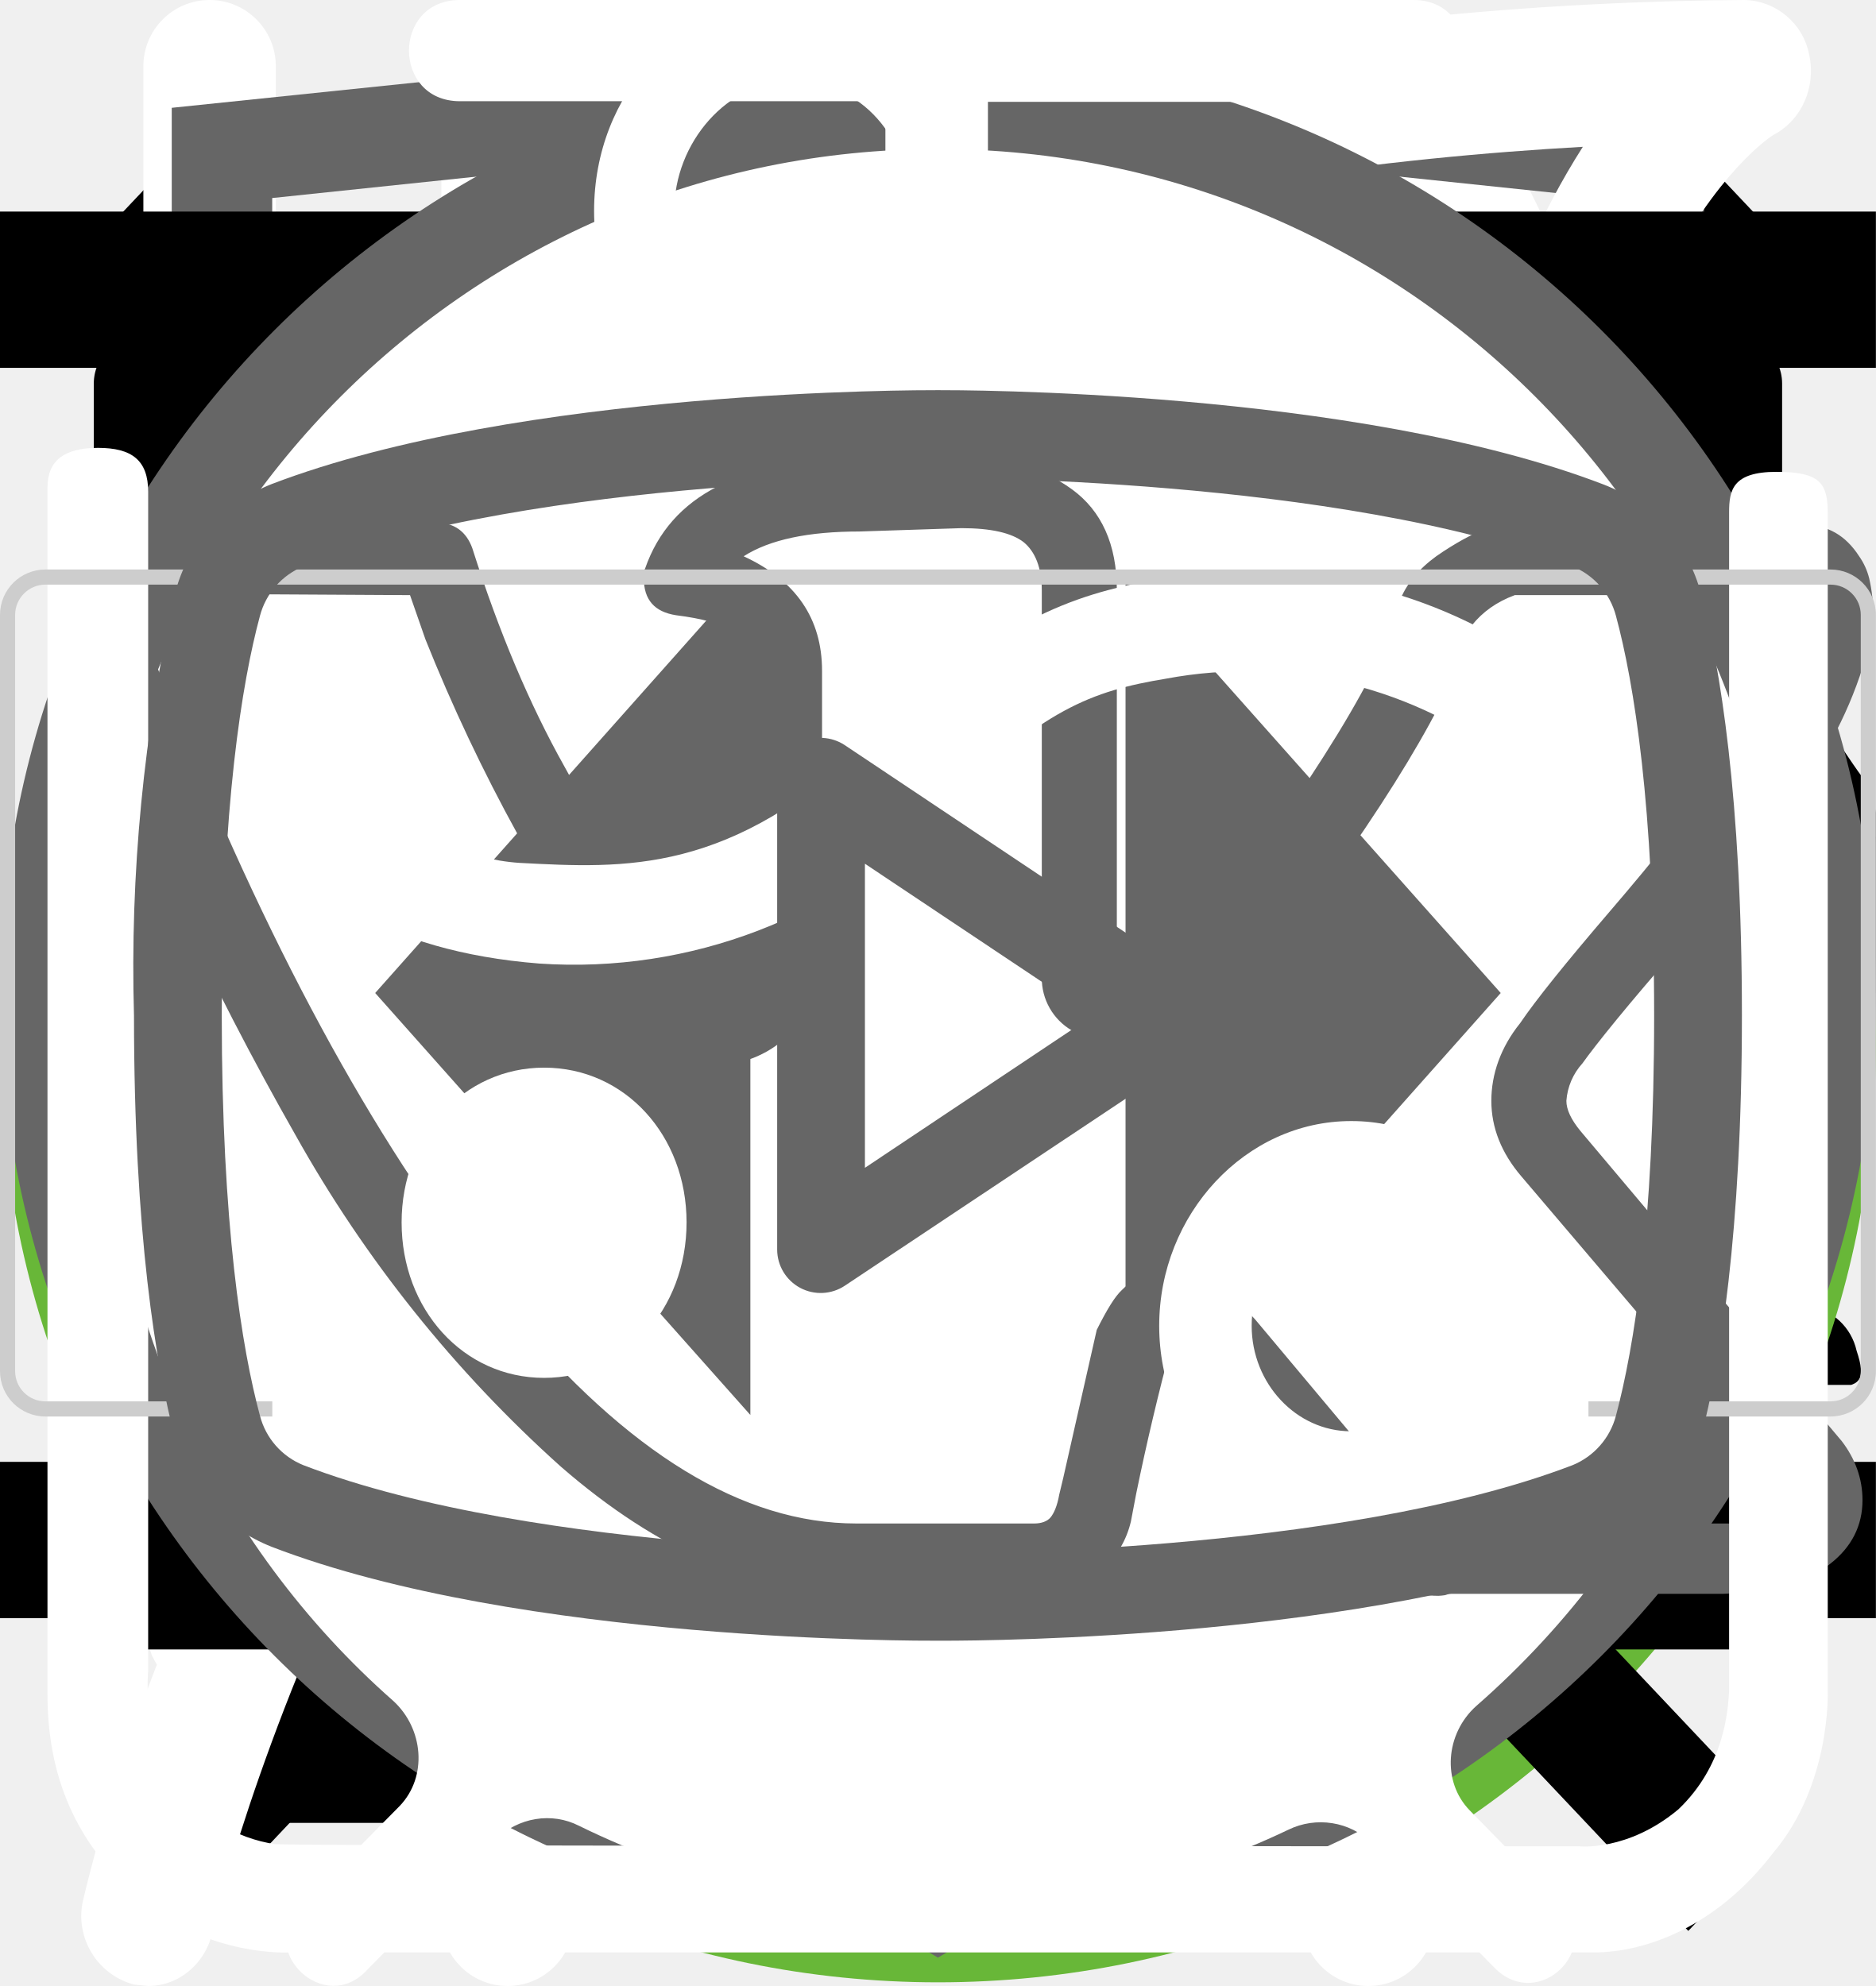
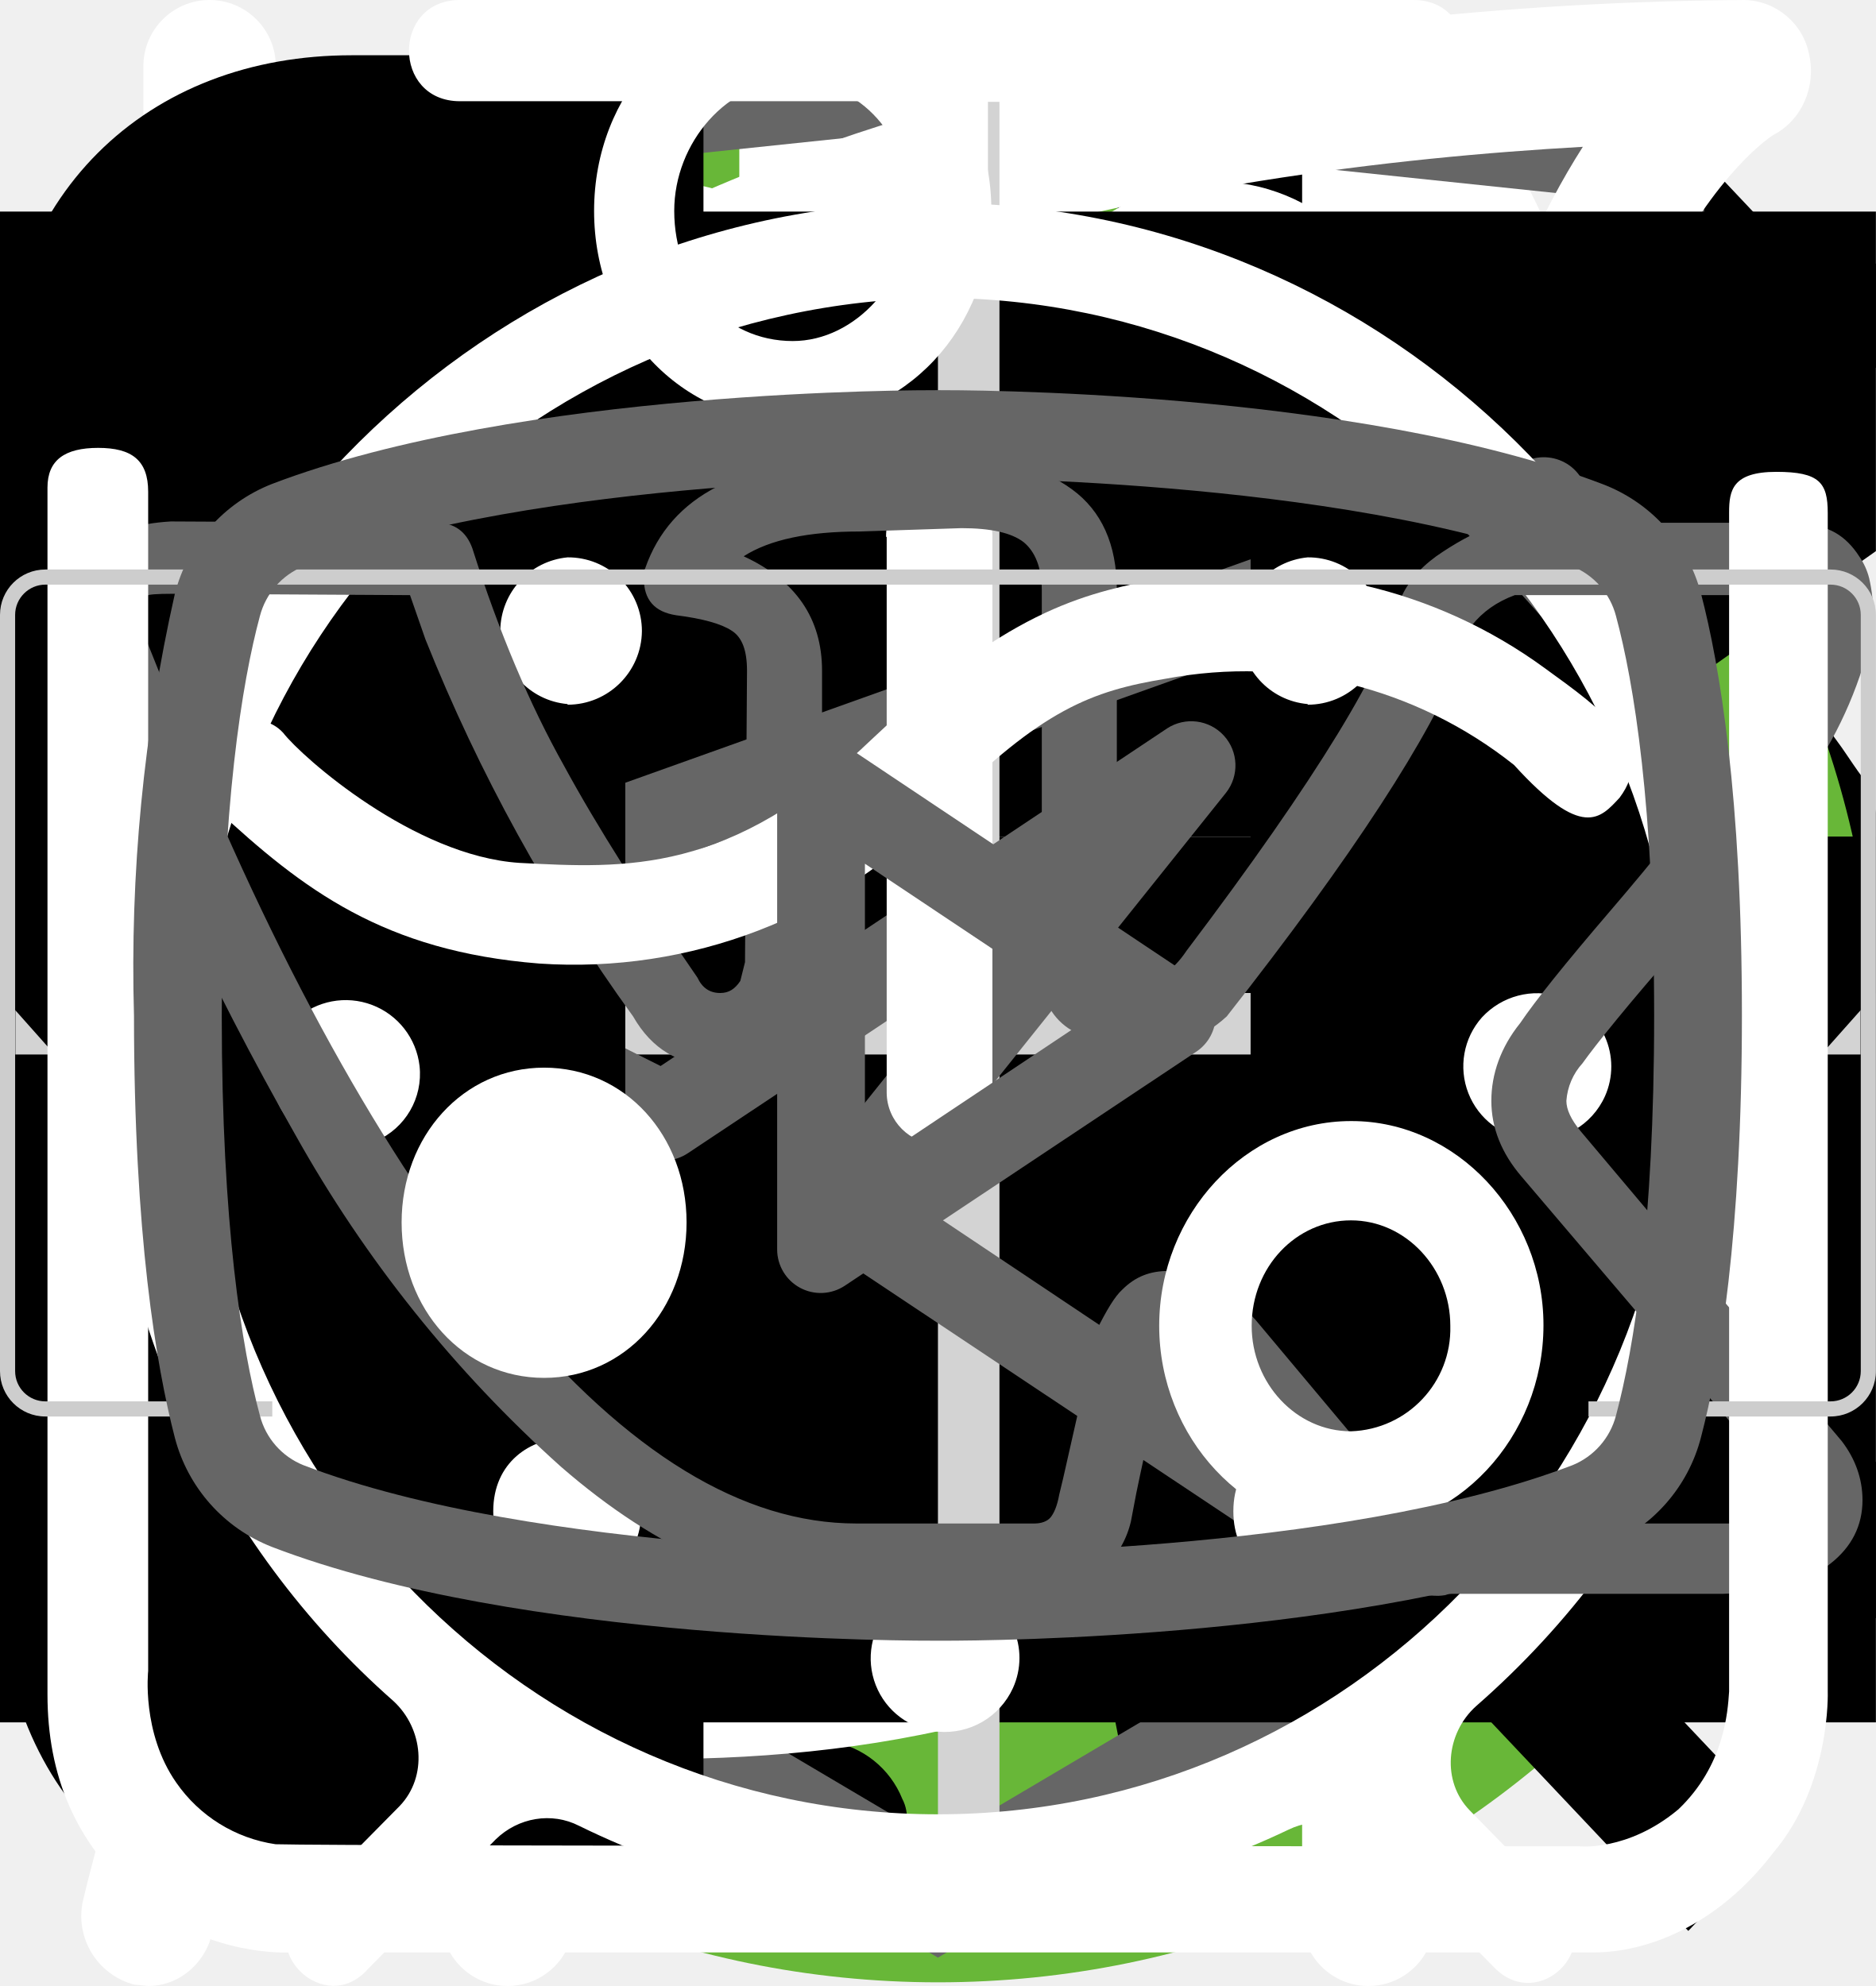
<svg xmlns="http://www.w3.org/2000/svg">
  <style>:root svg:not(:target){display:none}</style>
  <svg viewBox="0 0 32 12" fill="none" id="arrow">
    <path stroke="#000" stroke-width="2" d="M0 6h18" />
    <path d="m24 6-6.75 5.2v-10.4l6.75 5.2Z" fill="#000" />
  </svg>
  <svg viewBox="0 0 268 200" fill="none" id="cat-back-2">
    <circle cx="134" cy="100" r="100" fill="#68B738" />
    <g clip-path="url(#cat-back-2_0)">
      <path d="M246.24 55.51a30.4 30.4 0 0 1 9-9.2c2-1.4 3.2-1.4 4.4 1.2 1.6 3.8 3 7.8 1.8 12a4.59 4.59 0 0 0 .8 4.2c1.2 1.6 2.2 3.2 3.2 4.6a12.54 12.54 0 0 1 1.8 12.4 10.86 10.86 0 0 0-.4 6.2c.4 1.98.4 4.02 0 6a7.5 7.5 0 0 1-5.4 6.4 10.42 10.42 0 0 0-6.4 4 2.09 2.09 0 0 1-1.8 1c-2.4.4-8.4-5-8.4-7.4v-1.2c.2-7.2-.2-7.8-6.8-10.8a8.78 8.78 0 0 1-3.6-2.4c-1.2-1.6-2.8-1.4-4.6-.8-1.8.6-2.8 1.8-2.6 3.8.6 4.85.8 9.73.6 14.6.01.56.15 1.1.4 1.6 6.2 9 8.6 19.6 11.6 29.8 2.4 7.8 6.8 12 14.8 12.6 1.28.1 2.55.3 3.8.6a8.32 8.32 0 0 1 6.8 6.4c1.4 4.2.6 5.2-3.6 5.2h-13a6.48 6.48 0 0 1-4.6-1.6 23.39 23.39 0 0 0-6.8-4 14.53 14.53 0 0 1-6.8-5.2 57.16 57.16 0 0 0-8-9c-5.6-5.8-11.6-11.4-16.8-17.4a22.77 22.77 0 0 1-6.4-15.2c0-1.8-.4-2.6-2.4-1.8-.6.38-1.3.6-2 .6-5.6 0-8.4 3.4-10.4 8.4-1.8 4.2-4.2 8.2-6.4 12.4a20.8 20.8 0 0 0-2 8.4c0 4.8 1.2 6.4 5.6 8 2.8 1 5.4 2 6.8 4.8 1.6 3.2 1.2 4-2.2 4.2h-13.6a3.76 3.76 0 0 1-3.8-2.2l-3.6-6a12.1 12.1 0 0 1-1.4-10.8c.86-3.47.93-7.1.2-10.6a16.84 16.84 0 0 1 3.4-14c1.2-1.4 1.2-2-.8-2.4a100.17 100.17 0 0 1-23.74-8.25.2.2 0 0 1-.06-.15c-6.4-2.4-7.6-2-9.4 4.6-1.6 5.6-3.2 11.2-4.4 17-1.4 6.4.2 12.4 2.2 18.4.8 2.4 3.2 2.2 5 2.8 4 1.2 7.4 2.8 9 7 1.4 3.2 1.2 3.6-2.2 3.6-3.4 0-6.8-.2-10.4 0-3.04.06-6-.93-8.4-2.8-9.6-6.4-12.4-16.2-13.2-26.8-.4-6.6-4-11.8-8.2-16.8-.8-1-1.6-1.4-2.8-.6a88.63 88.63 0 0 1-13.4 6 53.42 53.42 0 0 0-24.4 17.6 21.26 21.26 0 0 0-4.4 10.2c-.6 3.6.4 5.2 4 6.2s5.4 3 5.8 6.8c.2 1.6-.4 2.4-2 2.4h-16.2a3.3 3.3 0 0 1-2.6-1.6c-2.52-3.1-3.86-7-3.8-11-.1-6.9.5-13.8 1.8-20.6a12.6 12.6 0 0 1 6.8-9.6c11.8-5.6 18-16.2 23.6-27.2 1.2-2.2.2-2.6-1.8-2.4-5.6.78-10.9 2.98-15.4 6.4-5.9 4.3-11.45 9.05-16.6 14.2a33.34 33.34 0 0 1-20.6 9.8c-14.6.8-21.4-7.4-20.8-20.6.13-4.5 1.83-8.81 4.8-12.2a8.5 8.5 0 0 1 9-3c3 .8 3.8 2.4 2.6 5.4-.6 1.2-1.4 2.2-2 3.4a15 15 0 0 0-2 4c-2.2 6 .8 10.2 7 10.8 6.6.6 12-2.2 17-6.2a89.88 89.88 0 0 0 16-16.6 41.58 41.58 0 0 1 28.8-16.2c4.6-.6 8.6-2.6 13-3.8a83.01 83.01 0 0 1 25.4-3.6 26 26 0 0 0 11.6-2.2c9.8-4 20-4 30.2-2 8 1.6 16 3.6 23.8 5.6 4.64.87 9.41.73 14-.4a135.6 135.6 0 0 1 26.8-4c5.92-.28 11.83.88 17.2 3.4 4 1.8 4 1.8 3 5.6Z" fill="#000" />
    </g>
    <defs>
      <clipPath id="cat-back-2_0">
        <path fill="#fff" transform="translate(0 44)" d="M0 0h268v112h-268z" />
      </clipPath>
    </defs>
  </svg>
  <svg viewBox="0 0 200 211" fill="none" id="cat-back">
    <circle cx="100" cy="111" r="100" fill="#68B738" />
    <g clip-path="url(#cat-back_0)">
      <path d="M139.68 0h-.76a7 7 0 0 0-2.92 3.18c-1.13 2.16-2 4.45-2.58 6.82a3.26 3.26 0 0 1-2.96 2.68 14.67 14.67 0 0 0-10.46 7.56 54.62 54.62 0 0 0-3.7 8c-2.84 7.36-5.02 14.96-7.7 22.38-1.26 3.38-1.32 3.38-5.12 3.38-4.54 0-4.22-.7-4.28 4.3 0 1.58.48 2.38 2.16 2.3.52 0 1.3-.26 1.5.42.2.68-.48.98-.88 1.38a18 18 0 0 1-8.66 4.88c-3.8 1.02-7.68 1.82-11.38 3.06-9.5 3.18-18.28 7.62-25.12 15.14a56 56 0 0 0-9.48 15.68c-7.34 17.28-10.9 35.48-13.66 53.86a375.77 375.77 0 0 0-2.92 26c-.36 4.28-.76 8.62-.76 12.98h66.66a4.36 4.36 0 0 0-.46-2.56 10 10 0 0 0-7.66-6.14c-1.4-.32-1.56-.74-.7-1.84a20.7 20.7 0 0 0 3.18-6.2c3.26-9.62 4.52-19.66 6.1-29.6a60 60 0 0 1 6.88-21.66 43.21 43.21 0 0 1 11.18-12.74c1.66-1.26 1.72-1.26 2 .88.2 1.42.24 2.88.34 4.32.6 9.45.48 18.93-.36 28.36-.75 7.31-.86 14.67-.3 22 .8 8.5 2.31 16.93 4.54 25.18h26.6a10.82 10.82 0 0 0-8.48-8.88 18 18 0 0 0-7.52.4c-1.2.28-1.7 0-1.8-1.3a112.73 112.73 0 0 1 2-31.64c2.67-12 4.71-24.14 6.12-36.36a35.5 35.5 0 0 1 4.56-14c2.38-4.24 4.46-8.64 6.8-12.9a11.75 11.75 0 0 0 .84-10.38c-.54-1.42-1.06-2.86-1.72-4.22-2-3.9-4-7.76-5.84-11.7-.98-2-.76-2.24 1.42-2.3 3.26 0 3.26 0 3.32-3.28v-1.32c0-1.38-.52-2.14-2-2h-3.04c-1.38 0-1.78-.58-1.44-2a12.48 12.48 0 0 1 10.26-8.86 44 44 0 0 1 13.24.86 2 2 0 0 0 2.5-1.28c.8-2 1.68-4 2.58-6a2 2 0 0 0-.2-2.28c-6.4-8.12-13.34-15.7-22.8-20.56a2.98 2.98 0 0 1-1.76-2.24 39.16 39.16 0 0 0-2.54-8.32 7 7 0 0 0-2.82-3.44Z" fill="#000" />
    </g>
    <defs>
      <clipPath id="cat-back_0">
        <path fill="#fff" transform="translate(30)" d="M0 0h140v194h-140z" />
      </clipPath>
    </defs>
  </svg>
  <svg viewBox="0 0 20 20" fill="none" id="close">
    <path transform="matrix(.68659 -.72705 .68659 .72705 2.002 20)" stroke="#000" stroke-width="1.5" d="M0-.75h24.76" />
    <path transform="matrix(.68659 .72705 -.68659 .72705 1 2)" stroke="#000" stroke-width="1.5" d="M0-.75h24.76" />
  </svg>
  <svg viewBox="0 0 26 30" fill="none" id="eat">
    <path fill-rule="evenodd" clip-rule="evenodd" d="M19.12.08a1 1 0 0 1 1.09.21c.9.91 2.1 2.88 3.06 5.92a42.6 42.6 0 0 1 1.73 12.79 1 1 0 0 1-1 1h-3.5v9a1 1 0 1 1-2 0v-28a1 1 0 0 1 .62-.92Zm1.38 17.92h2.5a39.62 39.62 0 0 0-1.64-11.19 22.4 22.4 0 0 0-.86-2.3v13.49Zm-14-18a1 1 0 0 1 1 1v28a1 1 0 1 1-2 0v-28a1 1 0 0 1 1-1Z" fill="#fff" />
    <path fill-rule="evenodd" clip-rule="evenodd" d="M2 0a1 1 0 0 1 1 1v5.5c0 .56.2 1.32.7 1.92.48.56 1.31 1.08 2.8 1.08a1 1 0 1 1 0 2 5.41 5.41 0 0 1-4.33-1.8 5.07 5.07 0 0 1-1.17-3.2v-5.5a1 1 0 0 1 1-1Z" fill="#fff" />
    <path fill-rule="evenodd" clip-rule="evenodd" d="M11 0a1 1 0 0 0-1 1v5.5c0 .56-.2 1.32-.7 1.92-.48.56-1.31 1.08-2.8 1.08a1 1 0 0 0 0 2 5.4 5.4 0 0 0 4.33-1.8 5.07 5.07 0 0 0 1.17-3.2v-5.5a1 1 0 0 0-1-1Z" fill="#fff" />
  </svg>
  <svg viewBox="0 0 80 83" fill="none" id="gift">
    <path d="M65.66 36.01h-51.27a3.27 3.27 0 0 1-3.26-3.27v-9.83c0-1.8 1.46-3.28 3.26-3.28h51.27c1.8 0 3.26 1.47 3.26 3.28v9.83c0 1.8-1.46 3.27-3.26 3.27Zm-51.27-13.86a.78.78 0 0 0-.76.76v9.83c0 .42.34.76.76.76h51.27c.42 0 .76-.34.76-.76v-9.83a.77.77 0 0 0-.76-.76h-51.27Z" fill="#fff" />
    <path d="M58.5 69.67h-36.96a6.3 6.3 0 0 1-6.28-6.32v-28.6a1.25 1.25 0 1 1 2.5.01v28.6a3.8 3.8 0 0 0 3.78 3.8h36.97a3.8 3.8 0 0 0 3.78-3.8v-28.6a1.25 1.25 0 1 1 2.5 0v28.6a6.3 6.3 0 0 1-6.28 6.3Z" fill="#fff" />
    <path d="M40.02 69.67c-.69 0-1.25-.57-1.25-1.26v-33.65a1.25 1.25 0 1 1 2.5 0v33.65c0 .7-.56 1.26-1.25 1.26Zm-15.6-47.53a8.15 8.15 0 0 1-3.25-11 8.06 8.06 0 0 1 10.94-3.27c5.96 3.25 9.18 12.3 9.31 12.7l-2.36.82c-.03-.08-3.03-8.53-8.14-11.3a5.56 5.56 0 0 0-7.55 2.25 5.62 5.62 0 0 0 2.24 7.6l-1.19 2.2Z" fill="#fff" />
    <path d="m55.62 22.14-1.19-2.2a5.58 5.58 0 0 0-5.3-9.85c-5.1 2.77-8.12 11.22-8.15 11.3l-2.36-.83c.14-.38 3.36-9.44 9.32-12.69a8.02 8.02 0 0 1 10.94 3.27 8.1 8.1 0 0 1-3.26 11Zm7.92 30.7h-47.03a1.25 1.25 0 0 1 0-2.51h47.03a1.25 1.25 0 0 1 0 2.51Z" fill="#fff" />
  </svg>
  <svg viewBox="0 0 27 35" fill="none" id="html-academy">
    <g clip-path="url(#html-academy_0)">
      <path d="m13.64.52-.14-.02-13.5 1.4v24.61l13.5 7.99 13.5-7.99v-24.6l-13.36-1.4Zm11.6 25-11.74 6.94-11.73-6.94v-10.1l11.68 6.93.02 1.25-8.02-4.75v1.23l8.04 4.8.02 1.3-8.05-4.76v1.22l8.04 4.81 8.12-4.83v-5.21l3.62-2.15v10.26Zm0-11.57-3.23 1.88-1.48.88-7.06-4.19-.01 1.23 6.04 3.57-.06.03-.13.07-.86.5-4.98-2.95-.01 1.22 3.93 2.33-.93.61-.02.01-2.97-1.74-.01 1.23 1.94 1.13-1.98 1.19-11.62-6.87 11.63-6.96 11.8 6.83Zm0-1.22-11.8-6.92-11.67 6.91v-9.23l11.73-1.23 11.73 1.23v9.24Z" fill="#666" />
    </g>
    <defs>
      <clipPath id="html-academy_0">
        <path fill="#fff" transform="translate(0 .5)" d="M0 0h27v34h-27z" />
      </clipPath>
    </defs>
  </svg>
  <svg viewBox="0 0 25 28" fill="none" id="leaf">
    <path d="M24.78.77a.95.95 0 0 0-.92-.77c-4.94.03-16.95.92-21.8 8.38-2.51 3.88-2.73 8.91-.64 14.96l.07.13a25.93 25.93 0 0 0-1.04 3.32 1 1 0 0 0 .72 1.19l.2.02c.43 0 .82-.32.91-.79.02-.1 2.4-10.37 10.85-16.38.44-.3.55-.93.26-1.38a.9.9 0 0 0-1.3-.28c-4.78 3.4-7.73 8-9.47 11.65-1.24-4.57-.91-8.37.99-11.3 3.74-5.76 12.62-7.15 17.98-7.45-1.15 1.8-2.41 5.1-2.41 10.93 0 3.12-.83 5.52-2.47 7.14-2.62 2.6-6.88 2.83-10 2.58-.5-.04-.96.38-1 .93a.98.98 0 0 0 .87 1.07c.62.05 1.28.08 1.98.08 3.17 0 6.87-.66 9.43-3.2 2.03-2 3.06-4.9 3.06-8.6 0-9.1 3.22-11.1 3.23-11.1.4-.21.6-.68.5-1.13Z" fill="#fff" />
  </svg>
-   <svg viewBox="0 0 20 20" fill="none" id="mail">
-     <path d="M1.5 8.5v8h17v-8m-17-5h17v2l-8.5 6-8.5-6v-2Z" stroke="#000" stroke-linecap="round" stroke-linejoin="round" />
+   <svg viewBox="0 0 18 14" stroke="currentcolor" id="mail">
+     <path d="M.5 5.5v8h17v-8m-17-5h17v2l-8.5 6-8.5-6v-2Z" />
  </svg>
  <svg viewBox="0 0 24 24" fill="none" id="menu">
    <path stroke="#000" stroke-width="2" d="M0 3h24m-24 8h24m-24 8h24" />
  </svg>
-   <svg viewBox="0 0 20 20" fill="none" id="phone">
-     <path d="M10 10h8.5m0 0-2.5-2.5m2.5 2.5-2.5 2.5m-7.5-10v5h-3v5h3v5h-2.5c-1.5 0-2.5-1-2.5-2.5v-10c0-1.5 1-2.5 2.5-2.5h2.5Z" stroke="#000" stroke-linecap="round" stroke-linejoin="round" />
+   <svg viewBox="0 0 16 16" stroke="currentcolor" id="phone">
+     <path d="M7 8h8.5m0 0-2.5-2.5m2.5 2.5-2.5 2.5m-7.5-10v5h-3v5h3v5h-2.5c-1.5 0-2.5-1-2.5-2.5v-10c0-1.5 1-2.5 2.5-2.5h2.5Z" />
  </svg>
  <svg viewBox="0 0 61 61" fill="none" id="plus">
    <path stroke="#D3D3D3" stroke-width="2" d="M31.5.5v60m29-29h-60" />
  </svg>
  <svg viewBox="0 0 28 22" fill="none" id="telegram">
    <path fill-rule="evenodd" clip-rule="evenodd" d="M23.46 3.15c.18.15.27.38.23.61l-2.63 15.76a.66.66 0 0 1-1.01.44l-7.88-5.25a.66.66 0 0 1-.15-.96l2.61-3.26-4.36 2.9a.66.66 0 0 1-.65.05l-5.26-2.63a.66.66 0 0 1 .08-1.2l18.38-6.57a.66.66 0 0 1 .64.11Zm-17.13 7.17 3.53 1.77 7.56-5.04a.66.66 0 0 1 .88.96l-4.8 6 6.43 4.3 2.28-13.66-15.88 5.67Z" fill="#666" />
  </svg>
-   <svg viewBox="0 0 40 40" fill="none" id="thumb">
-     <rect x="1" y="1" width="38" height="38" rx="19" fill="#fff" />
-     <rect x="1" y="1" width="38" height="38" rx="19" stroke="#666" stroke-width="2" />
-     <path d="m16 11-8 9 8 9v-18Zm16 9-8-9v18l8-9Z" fill="#666" />
+   <svg viewBox="0 0 24 18" fill="currentColor" id="thumb">
+     <path d="m8 0-8 9 8 9v-18Zm16 9-8-9v18l8-9Z" />
  </svg>
  <svg viewBox="0 0 26 31" fill="none" id="time">
    <path d="M5.54 0c-1.06 0-1.06 1.58 0 1.58h6.64v1.6c-6.8.44-12.18 6.23-12.18 13.3 0 4.02 1.74 7.64 4.5 10.07.47.43.54 1.18.1 1.64l-1.53 1.55c-.74.69.36 1.75 1.03 1l2-2.03c.35-.34.87-.43 1.3-.21a12.7 12.7 0 0 0 11.07.06c.43-.21.96-.13 1.3.21l1.94 1.97c.68.64 1.65-.31 1.04-1l-1.45-1.48c-.44-.45-.38-1.2.1-1.63a13.46 13.46 0 0 0 4.6-10.16c0-7.07-5.41-12.87-12.22-13.28v-1.6h6.64c1.06 0 1.06-1.59 0-1.59h-14.88Zm-4.1 16.47a11.7 11.7 0 0 1 11.56-11.82c6.38 0 11.55 5.3 11.55 11.82 0 6.55-5.17 11.85-11.55 11.85-6.38 0-11.57-5.3-11.57-11.85Zm10.75-8.09c0-1.1 1.66-1.1 1.66 0v8.63a.84.84 0 0 1-.85.85.81.81 0 0 1-.8-.8v-8.68Zm-4.97 2.62a1.16 1.16 0 0 0 1.16-1.15 1.15 1.15 0 0 0-1.16-1.15 1.16 1.16 0 0 0-1.05 1.14 1.15 1.15 0 0 0 1.05 1.15Zm11.55 0a1.16 1.16 0 0 0 1.16-1.15 1.15 1.15 0 0 0-1.16-1.15 1.16 1.16 0 0 0-1.05 1.14 1.15 1.15 0 0 0 1.05 1.15Zm-10.4 12.59c0 1.53-2.31 1.53-2.31 0s2.32-1.53 2.32 0Zm4.63 3.44a1.17 1.17 0 0 0 1.17-.68 1.14 1.14 0 0 0-.7-1.56 1.17 1.17 0 0 0-1.22.32 1.15 1.15 0 0 0 .75 1.92Zm-8.09-10.39a1.14 1.14 0 0 1-.68 1.17 1.17 1.17 0 0 1-1.57-.7 1.14 1.14 0 0 1 .32-1.2 1.16 1.16 0 0 1 1.93.73Zm17.33 1.15a1.16 1.16 0 0 0 1.17-.68 1.14 1.14 0 0 0-.7-1.55 1.17 1.17 0 0 0-1.22.32 1.15 1.15 0 0 0 .75 1.91Zm-2.31 5.8c0 1.53-2.32 1.53-2.32 0s2.32-1.53 2.32 0Z" fill="#fff" />
  </svg>
  <svg viewBox="0 0 28 22" fill="none" id="vk">
    <path d="M1 5.34c0-.86.52-1.32 1.55-1.38l3.97.02c.26 0 .44.13.53.38.4 1.26.86 2.34 1.37 3.25.5.92 1.17 1.97 1.99 3.16.07.15.18.23.34.23.13 0 .22-.06.3-.18l.07-.28.03-4.35c0-.3-.07-.5-.23-.6-.15-.1-.43-.18-.83-.23-.32-.05-.48-.23-.48-.55 0-.07 0-.12.02-.15.38-1.09 1.44-1.63 3.2-1.63l1.5-.03c.67 0 1.23.16 1.67.48.44.32.67.82.67 1.5v5.72c.12.08.24.12.34.12.27 0 .5-.15.7-.45 1.95-2.58 3-4.31 3.17-5.18a.3.3 0 0 1 .05-.13c.12-.25.33-.47.61-.65.29-.19.53-.31.75-.38a.55.55 0 0 1 .24-.05h4.13l.26.03c.36 0 .63.16.83.47.07.1.12.21.15.33a2.4 2.4 0 0 1 .06.55v.18a6.11 6.11 0 0 1-.94 2.2 23.4 23.4 0 0 1-1.93 2.53c-.79.9-1.27 1.5-1.47 1.78a.93.93 0 0 0-.24.56c0 .13.07.28.21.45l3.9 4.63c.2.26.31.56.31.88 0 .38-.16.7-.48.95-.32.25-.7.4-1.14.43l-.46.02h-4.04c-.02 0-.06 0-.11.02a.86.86 0 0 1-.1.01c-.4 0-.76-.16-1.1-.48-.12-.13-.96-1.12-2.5-2.97a1.39 1.39 0 0 0-.38-.32 38.47 38.47 0 0 0-.53 2.24l-.08.42a1.4 1.4 0 0 1-1.12 1.06l-.37.02h-2.61c-1.48 0-2.95-.63-4.41-1.9a19.3 19.3 0 0 1-3.96-4.95 47.51 47.51 0 0 1-3.28-7.05 1.92 1.92 0 0 1-.13-.73Zm16.01 6.51c-.37 0-.7-.1-1.01-.29a.9.9 0 0 1-.45-.79v-5.78c0-.34-.1-.58-.27-.72-.18-.14-.49-.21-.93-.21l-1.52.05c-.76 0-1.34.12-1.73.37.78.36 1.17.93 1.17 1.71v4.43a1.5 1.5 0 0 1-.53 1.04 1.6 1.6 0 0 1-1.07.42c-.53 0-.94-.24-1.22-.73a26.16 26.16 0 0 1-3.1-5.63l-.23-.66-3.55-.02c-.23 0-.36.01-.38.03-.03.03-.04.1-.04.22 0 .15.01.3.05.48l.56 1.4c1.49 3.64 3.11 6.51 4.86 8.6 1.75 2.1 3.47 3.15 5.16 3.15h2.66c.1 0 .19-.03.24-.09.05-.06.1-.17.13-.34l.06-.25.5-2.21c.15-.3.27-.5.38-.6.2-.2.42-.28.69-.28.43 0 .86.24 1.3.73l2.27 2.71c.14.22.3.33.45.33h4.4c.53 0 .8-.13.8-.38a.47.47 0 0 0-.08-.25l-3.87-4.55c-.3-.35-.45-.73-.45-1.13 0-.4.14-.8.43-1.16.23-.34.68-.9 1.34-1.67.67-.78 1.25-1.51 1.75-2.19.5-.68.82-1.3.98-1.85l.08-.33a.37.37 0 0 1-.02-.16.54.54 0 0 0-.03-.19h-4.18c-.27.1-.48.25-.64.45l-.16.48c-.45 1.16-1.6 2.94-3.5 5.36-.36.33-.8.5-1.3.5Z" fill="#666" />
  </svg>
  <svg viewBox="0 0 26 29" fill="none" id="water">
    <path d="M10.88 0c-1.64 0-2.9 1.36-2.9 3.08s1.26 3.08 2.9 3.08c1.63 0 2.9-1.36 2.9-3.08s-1.27-3.08-2.9-3.08Zm0 1.18c1 0 1.72.84 1.72 1.9 0 1-.8 1.9-1.72 1.9-1 0-1.73-.84-1.73-1.9 0-1 .78-1.9 1.72-1.9Zm-10.88 23.56c0 1.18.4 2.18 1.36 3 1 .84 2.17.77 2.17.77h19.04c.77 0 1.8-.38 2.62-1.45.85-1 .8-2.36.8-2.36v-17.21c0-.44-.12-.6-.75-.6-.64 0-.69.27-.69.59v17.22c-.02.3-.07 1.08-.74 1.72-.74.62-1.45.54-1.45.54s-18.13 0-19.03-.03a2.14 2.14 0 0 1-1.45-.9c-.51-.73-.41-1.63-.41-1.63v-17.22c0-.46-.24-.64-.73-.64s-.74.18-.74.58v17.62Zm16.31-16.31c-1.08.23-2.17.38-4.26 2.35-2.08 2-3.62 1.9-5.16 1.82-1.54-.1-3.17-1.54-3.45-1.9-.33-.36-.9-.12-1.08.11-.16.24-.16.64.1 1 1.27 1.18 2.45 2.08 4.72 2.26a7.5 7.5 0 0 0 5.89-2.26c1.45-1.45 2.17-1.72 3.26-1.9a6.3 6.3 0 0 1 5.08 1.26c1 1.1 1.26.78 1.54.48.54-.72-.23-1.27-1.1-1.9a7.24 7.24 0 0 0-5.52-1.28l-.02-.04Zm-9.06 7.16c-1.18 0-2.08 1-2.08 2.26 0 1.27.9 2.27 2.08 2.27 1.18 0 2.08-1 2.08-2.27s-.9-2.26-2.08-2.26Zm11.78.78c-1.54 0-2.8 1.36-2.8 2.99 0 1.63 1.26 2.99 2.8 2.99 1.54 0 2.81-1.36 2.81-3 0-1.62-1.27-2.98-2.8-2.98Zm0 1.45c.8 0 1.45.7 1.45 1.54a1.5 1.5 0 0 1-1.45 1.54c-.8 0-1.45-.7-1.45-1.54 0-.86.65-1.54 1.45-1.54Z" fill="#fff" />
  </svg>
  <svg viewBox="0 0 124 56" fill="none" id="weight-back">
    <path fill-rule="evenodd" clip-rule="evenodd" d="M3 1h118a2 2 0 0 1 2 2v50a2 2 0 0 1-2 2h-16v1h16a3 3 0 0 0 3-3v-50a3 3 0 0 0-3-3h-118a3 3 0 0 0-3 3v50a3 3 0 0 0 3 3h15v-1h-15a2 2 0 0 1-2-2v-50c0-1.1.9-2 2-2Z" fill="#CDCDCD" />
  </svg>
  <svg viewBox="0 0 28 22" fill="none" id="youtube">
    <path d="m17.85 10.8-5.24-3.5a.65.65 0 0 0-1.01.55v6.98a.65.65 0 0 0 1.01.54l5.24-3.49a.65.65 0 0 0 0-1.09Zm-4.94 2.8v-4.53l3.4 2.27-3.4 2.27Zm12.48-8.56a2.4 2.4 0 0 0-1.45-1.63c-3.72-1.43-9.69-1.41-9.94-1.41s-6.22-.02-9.94 1.4a2.4 2.4 0 0 0-1.45 1.64 25.32 25.32 0 0 0-.61 6.3c0 3.26.33 5.22.61 6.3a2.4 2.4 0 0 0 1.45 1.63c3.72 1.43 9.69 1.4 9.94 1.4h.08c.75 0 6.31-.04 9.86-1.4a2.4 2.4 0 0 0 1.45-1.64c.28-1.07.61-3.03.61-6.3 0-3.25-.33-5.22-.61-6.29Zm-1.27 12.27a1.1 1.1 0 0 1-.65.74c-3.5 1.34-9.4 1.32-9.47 1.32-.07 0-5.98.02-9.47-1.32a1.09 1.09 0 0 1-.65-.74c-.27-1-.57-2.85-.57-5.97 0-3.12.3-4.97.57-5.97a1.1 1.1 0 0 1 .65-.74c3.5-1.34 9.4-1.32 9.47-1.32.07 0 5.98-.02 9.47 1.32a1.1 1.1 0 0 1 .65.74c.27 1 .57 2.85.57 5.97 0 3.12-.3 4.96-.57 5.97Z" fill="#666" />
  </svg>
</svg>
